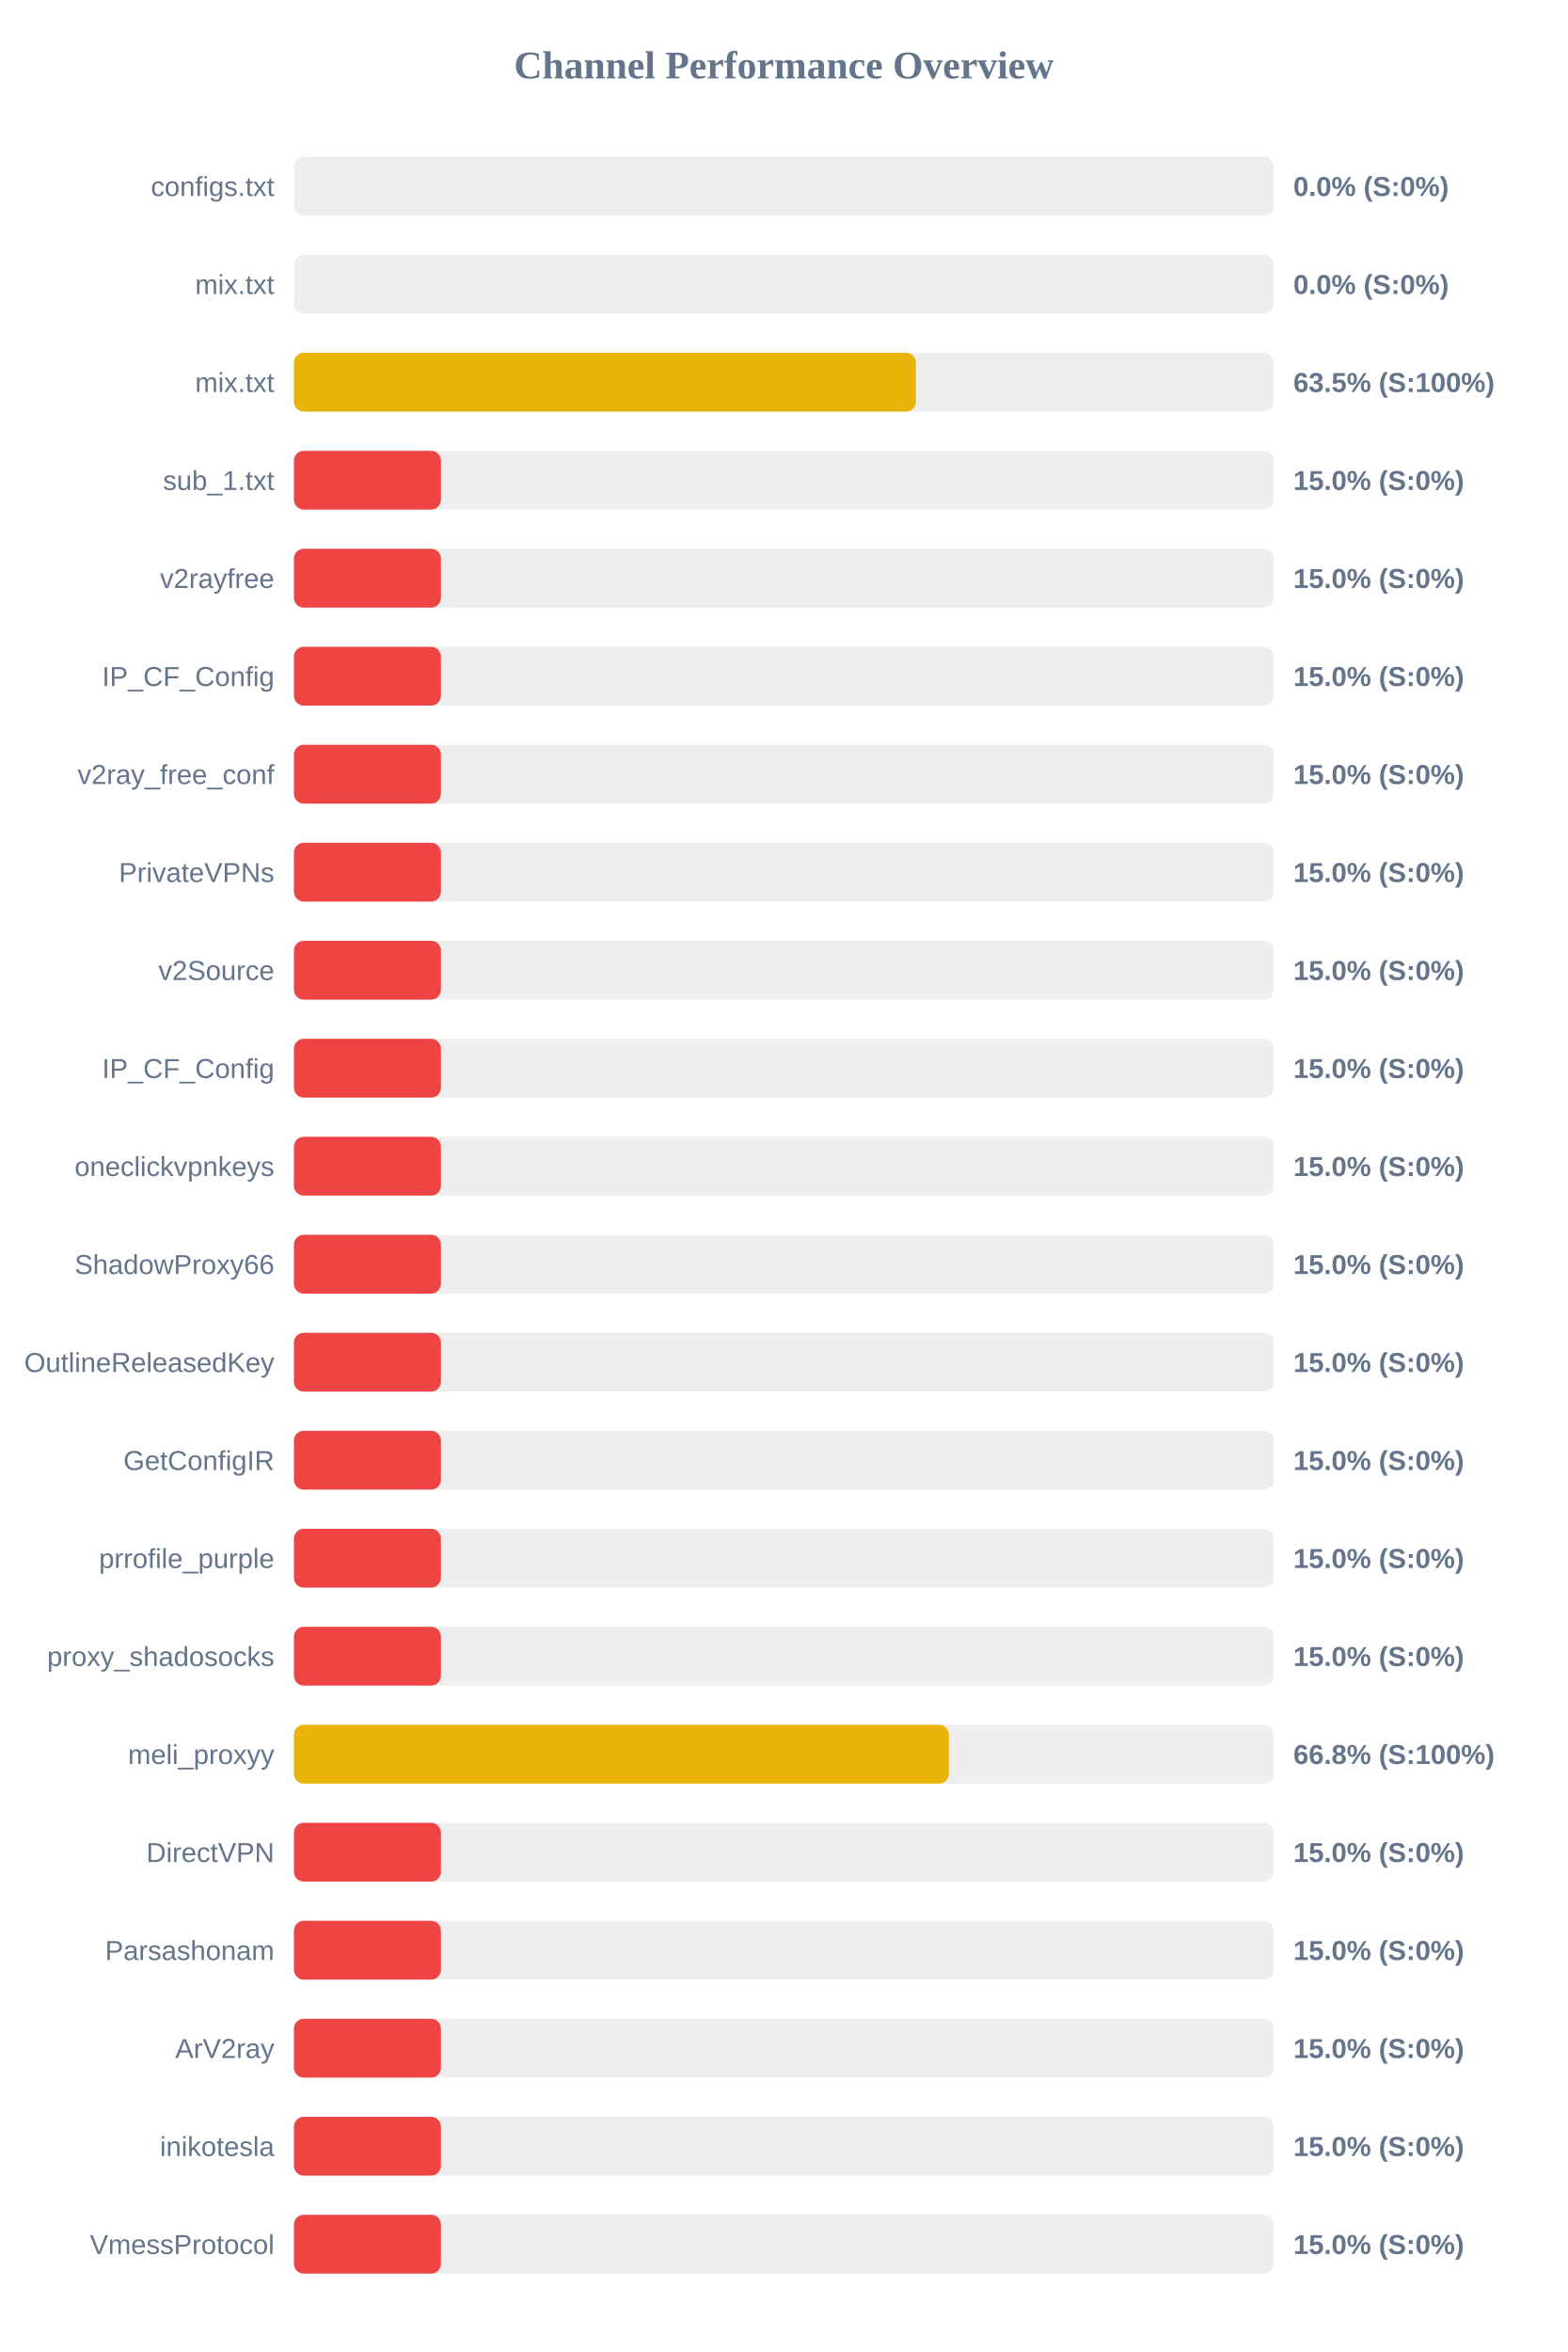
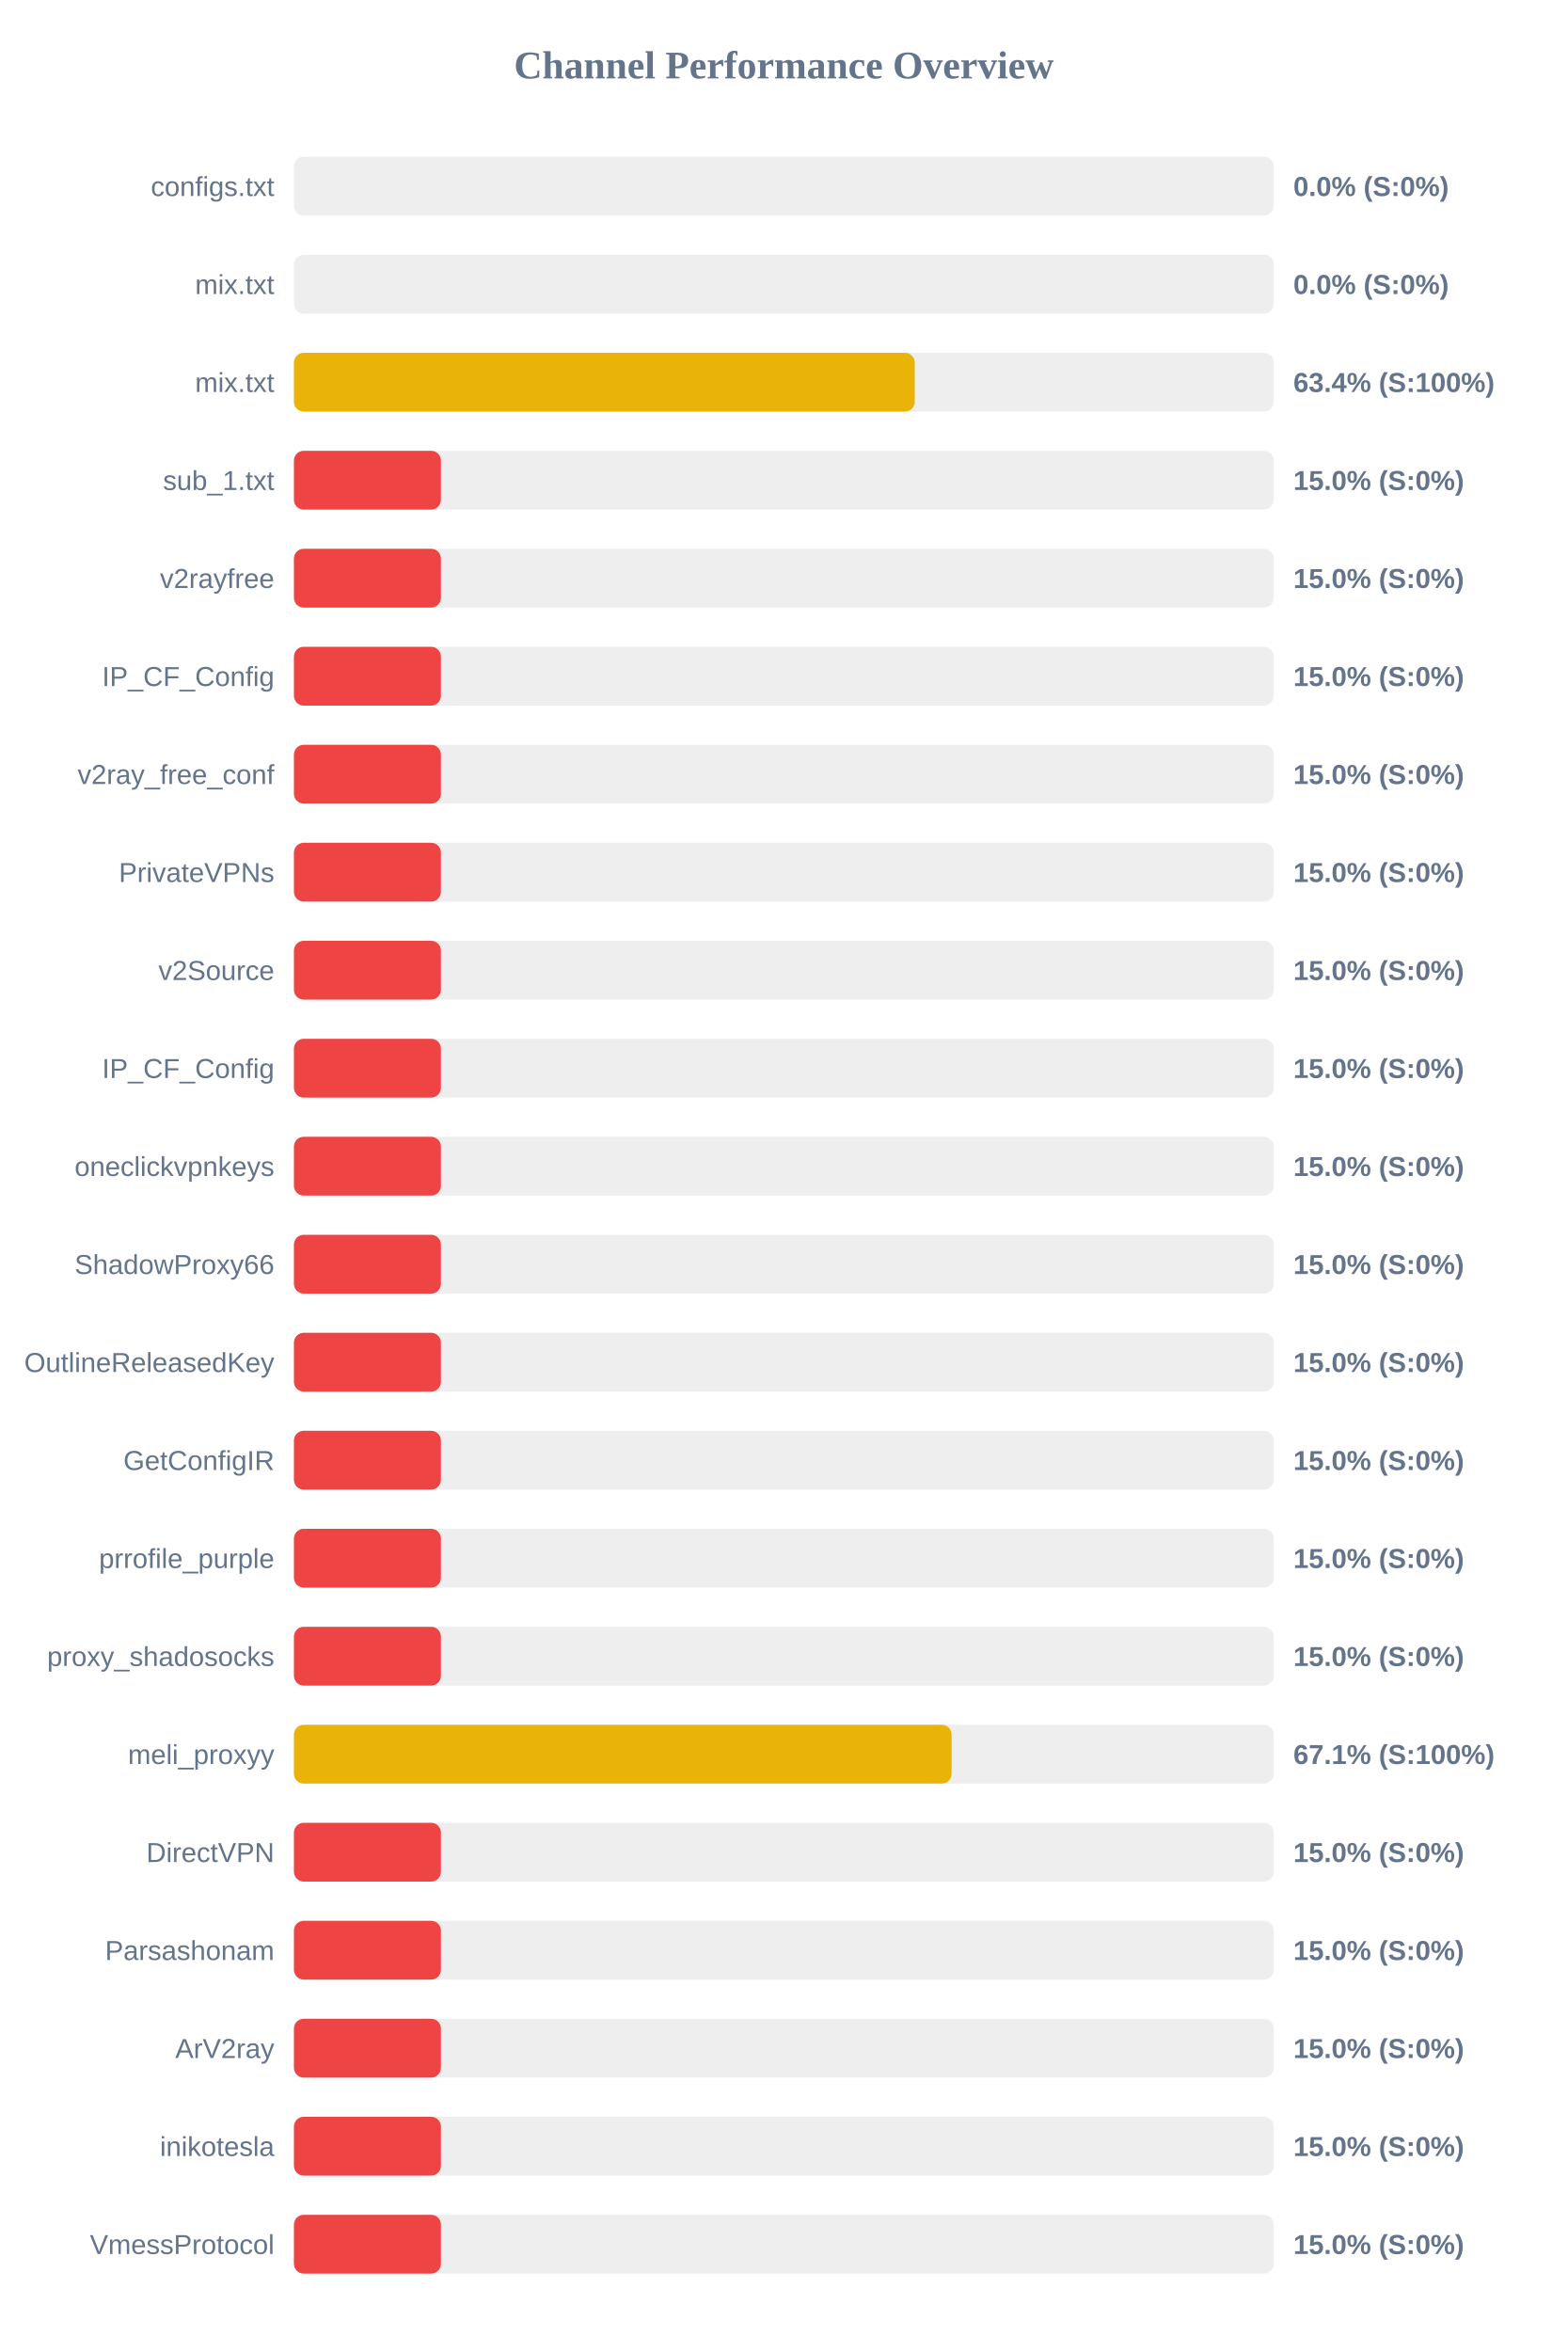
<svg xmlns="http://www.w3.org/2000/svg" width="800" height="1200" version="1.1">
  <style>
        .row { font: 14px Arial; fill: #64748b; }
        .score { font: bold 14px Arial; fill: #64748b; }
    </style>
  <text x="400" y="40" text-anchor="middle" font-size="20px" font-weight="bold" fill="#64748b">Channel Performance Overview</text>
  <rect x="150" y="80" width="500" height="30" fill="#eee" rx="5" />
  <rect x="150" y="80" width="0.0" height="30" fill="#ef4444" rx="5" />
  <text x="140" y="100" text-anchor="end" class="row">configs.txt</text>
  <text x="660" y="100" text-anchor="start" class="score">0.0% (S:0%)</text>
  <rect x="150" y="130" width="500" height="30" fill="#eee" rx="5" />
  <rect x="150" y="130" width="0.0" height="30" fill="#ef4444" rx="5" />
  <text x="140" y="150" text-anchor="end" class="row">mix.txt</text>
  <text x="660" y="150" text-anchor="start" class="score">0.0% (S:0%)</text>
  <rect x="150" y="180" width="500" height="30" fill="#eee" rx="5" />
-   <rect x="150" y="180" width="317.4" height="30" fill="#eab308" rx="5" />
+   <rect x="150" y="180" width="316.8" height="30" fill="#eab308" rx="5" />
  <text x="140" y="200" text-anchor="end" class="row">mix.txt</text>
-   <text x="660" y="200" text-anchor="start" class="score">63.5% (S:100%)</text>
+   <text x="660" y="200" text-anchor="start" class="score">63.4% (S:100%)</text>
  <rect x="150" y="230" width="500" height="30" fill="#eee" rx="5" />
  <rect x="150" y="230" width="75.0" height="30" fill="#ef4444" rx="5" />
  <text x="140" y="250" text-anchor="end" class="row">sub_1.txt</text>
  <text x="660" y="250" text-anchor="start" class="score">15.0% (S:0%)</text>
  <rect x="150" y="280" width="500" height="30" fill="#eee" rx="5" />
  <rect x="150" y="280" width="75.0" height="30" fill="#ef4444" rx="5" />
  <text x="140" y="300" text-anchor="end" class="row">v2rayfree</text>
  <text x="660" y="300" text-anchor="start" class="score">15.0% (S:0%)</text>
  <rect x="150" y="330" width="500" height="30" fill="#eee" rx="5" />
  <rect x="150" y="330" width="75.0" height="30" fill="#ef4444" rx="5" />
  <text x="140" y="350" text-anchor="end" class="row">IP_CF_Config</text>
  <text x="660" y="350" text-anchor="start" class="score">15.0% (S:0%)</text>
  <rect x="150" y="380" width="500" height="30" fill="#eee" rx="5" />
  <rect x="150" y="380" width="75.0" height="30" fill="#ef4444" rx="5" />
  <text x="140" y="400" text-anchor="end" class="row">v2ray_free_conf</text>
  <text x="660" y="400" text-anchor="start" class="score">15.0% (S:0%)</text>
  <rect x="150" y="430" width="500" height="30" fill="#eee" rx="5" />
  <rect x="150" y="430" width="75.0" height="30" fill="#ef4444" rx="5" />
  <text x="140" y="450" text-anchor="end" class="row">PrivateVPNs</text>
  <text x="660" y="450" text-anchor="start" class="score">15.0% (S:0%)</text>
  <rect x="150" y="480" width="500" height="30" fill="#eee" rx="5" />
  <rect x="150" y="480" width="75.0" height="30" fill="#ef4444" rx="5" />
  <text x="140" y="500" text-anchor="end" class="row">v2Source</text>
  <text x="660" y="500" text-anchor="start" class="score">15.0% (S:0%)</text>
  <rect x="150" y="530" width="500" height="30" fill="#eee" rx="5" />
  <rect x="150" y="530" width="75.0" height="30" fill="#ef4444" rx="5" />
  <text x="140" y="550" text-anchor="end" class="row">IP_CF_Config</text>
  <text x="660" y="550" text-anchor="start" class="score">15.0% (S:0%)</text>
  <rect x="150" y="580" width="500" height="30" fill="#eee" rx="5" />
  <rect x="150" y="580" width="75.0" height="30" fill="#ef4444" rx="5" />
  <text x="140" y="600" text-anchor="end" class="row">oneclickvpnkeys</text>
  <text x="660" y="600" text-anchor="start" class="score">15.0% (S:0%)</text>
  <rect x="150" y="630" width="500" height="30" fill="#eee" rx="5" />
  <rect x="150" y="630" width="75.0" height="30" fill="#ef4444" rx="5" />
  <text x="140" y="650" text-anchor="end" class="row">ShadowProxy66</text>
  <text x="660" y="650" text-anchor="start" class="score">15.0% (S:0%)</text>
  <rect x="150" y="680" width="500" height="30" fill="#eee" rx="5" />
  <rect x="150" y="680" width="75.0" height="30" fill="#ef4444" rx="5" />
  <text x="140" y="700" text-anchor="end" class="row">OutlineReleasedKey</text>
  <text x="660" y="700" text-anchor="start" class="score">15.0% (S:0%)</text>
  <rect x="150" y="730" width="500" height="30" fill="#eee" rx="5" />
  <rect x="150" y="730" width="75.0" height="30" fill="#ef4444" rx="5" />
  <text x="140" y="750" text-anchor="end" class="row">GetConfigIR</text>
  <text x="660" y="750" text-anchor="start" class="score">15.0% (S:0%)</text>
  <rect x="150" y="780" width="500" height="30" fill="#eee" rx="5" />
  <rect x="150" y="780" width="75.0" height="30" fill="#ef4444" rx="5" />
  <text x="140" y="800" text-anchor="end" class="row">prrofile_purple</text>
  <text x="660" y="800" text-anchor="start" class="score">15.0% (S:0%)</text>
  <rect x="150" y="830" width="500" height="30" fill="#eee" rx="5" />
  <rect x="150" y="830" width="75.0" height="30" fill="#ef4444" rx="5" />
  <text x="140" y="850" text-anchor="end" class="row">proxy_shadosocks</text>
  <text x="660" y="850" text-anchor="start" class="score">15.0% (S:0%)</text>
  <rect x="150" y="880" width="500" height="30" fill="#eee" rx="5" />
-   <rect x="150" y="880" width="334.2" height="30" fill="#eab308" rx="5" />
+   <rect x="150" y="880" width="335.6" height="30" fill="#eab308" rx="5" />
  <text x="140" y="900" text-anchor="end" class="row">meli_proxyy</text>
-   <text x="660" y="900" text-anchor="start" class="score">66.8% (S:100%)</text>
+   <text x="660" y="900" text-anchor="start" class="score">67.1% (S:100%)</text>
  <rect x="150" y="930" width="500" height="30" fill="#eee" rx="5" />
  <rect x="150" y="930" width="75.0" height="30" fill="#ef4444" rx="5" />
  <text x="140" y="950" text-anchor="end" class="row">DirectVPN</text>
  <text x="660" y="950" text-anchor="start" class="score">15.0% (S:0%)</text>
  <rect x="150" y="980" width="500" height="30" fill="#eee" rx="5" />
  <rect x="150" y="980" width="75.0" height="30" fill="#ef4444" rx="5" />
  <text x="140" y="1000" text-anchor="end" class="row">Parsashonam</text>
  <text x="660" y="1000" text-anchor="start" class="score">15.0% (S:0%)</text>
  <rect x="150" y="1030" width="500" height="30" fill="#eee" rx="5" />
  <rect x="150" y="1030" width="75.0" height="30" fill="#ef4444" rx="5" />
  <text x="140" y="1050" text-anchor="end" class="row">ArV2ray</text>
  <text x="660" y="1050" text-anchor="start" class="score">15.0% (S:0%)</text>
  <rect x="150" y="1080" width="500" height="30" fill="#eee" rx="5" />
  <rect x="150" y="1080" width="75.0" height="30" fill="#ef4444" rx="5" />
  <text x="140" y="1100" text-anchor="end" class="row">inikotesla</text>
  <text x="660" y="1100" text-anchor="start" class="score">15.0% (S:0%)</text>
  <rect x="150" y="1130" width="500" height="30" fill="#eee" rx="5" />
  <rect x="150" y="1130" width="75.0" height="30" fill="#ef4444" rx="5" />
  <text x="140" y="1150" text-anchor="end" class="row">VmessProtocol</text>
  <text x="660" y="1150" text-anchor="start" class="score">15.0% (S:0%)</text>
</svg>
